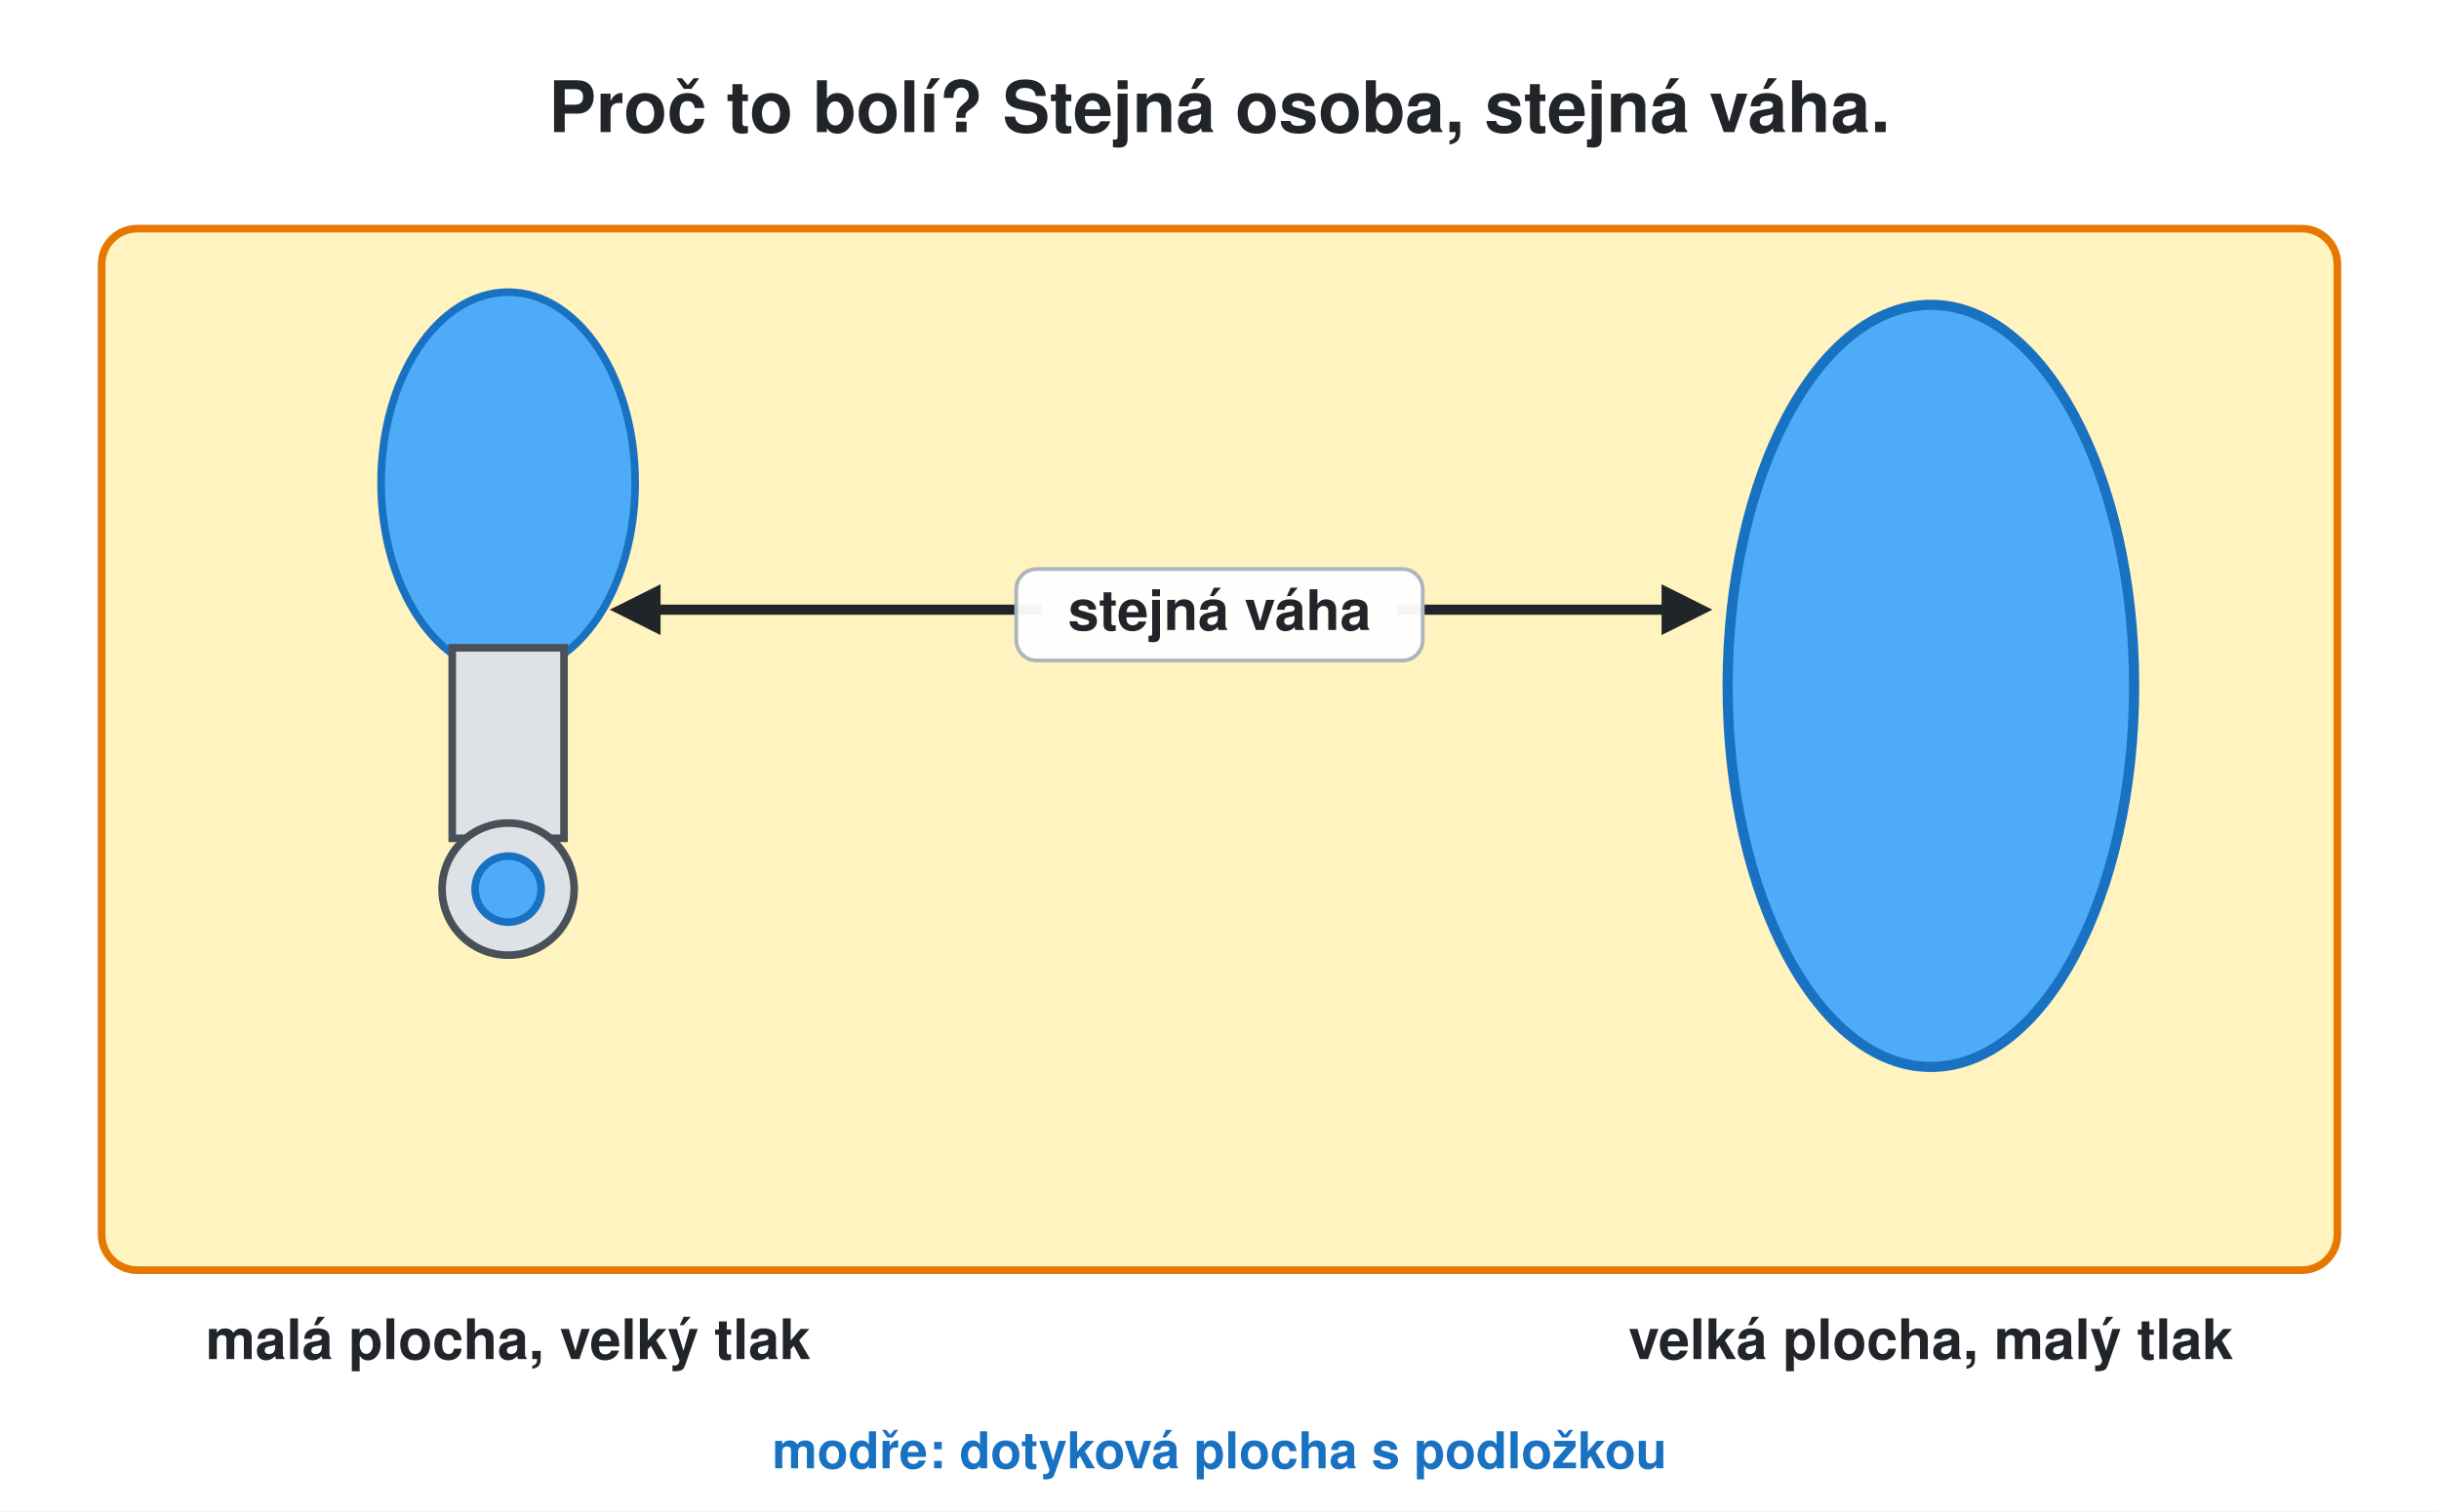
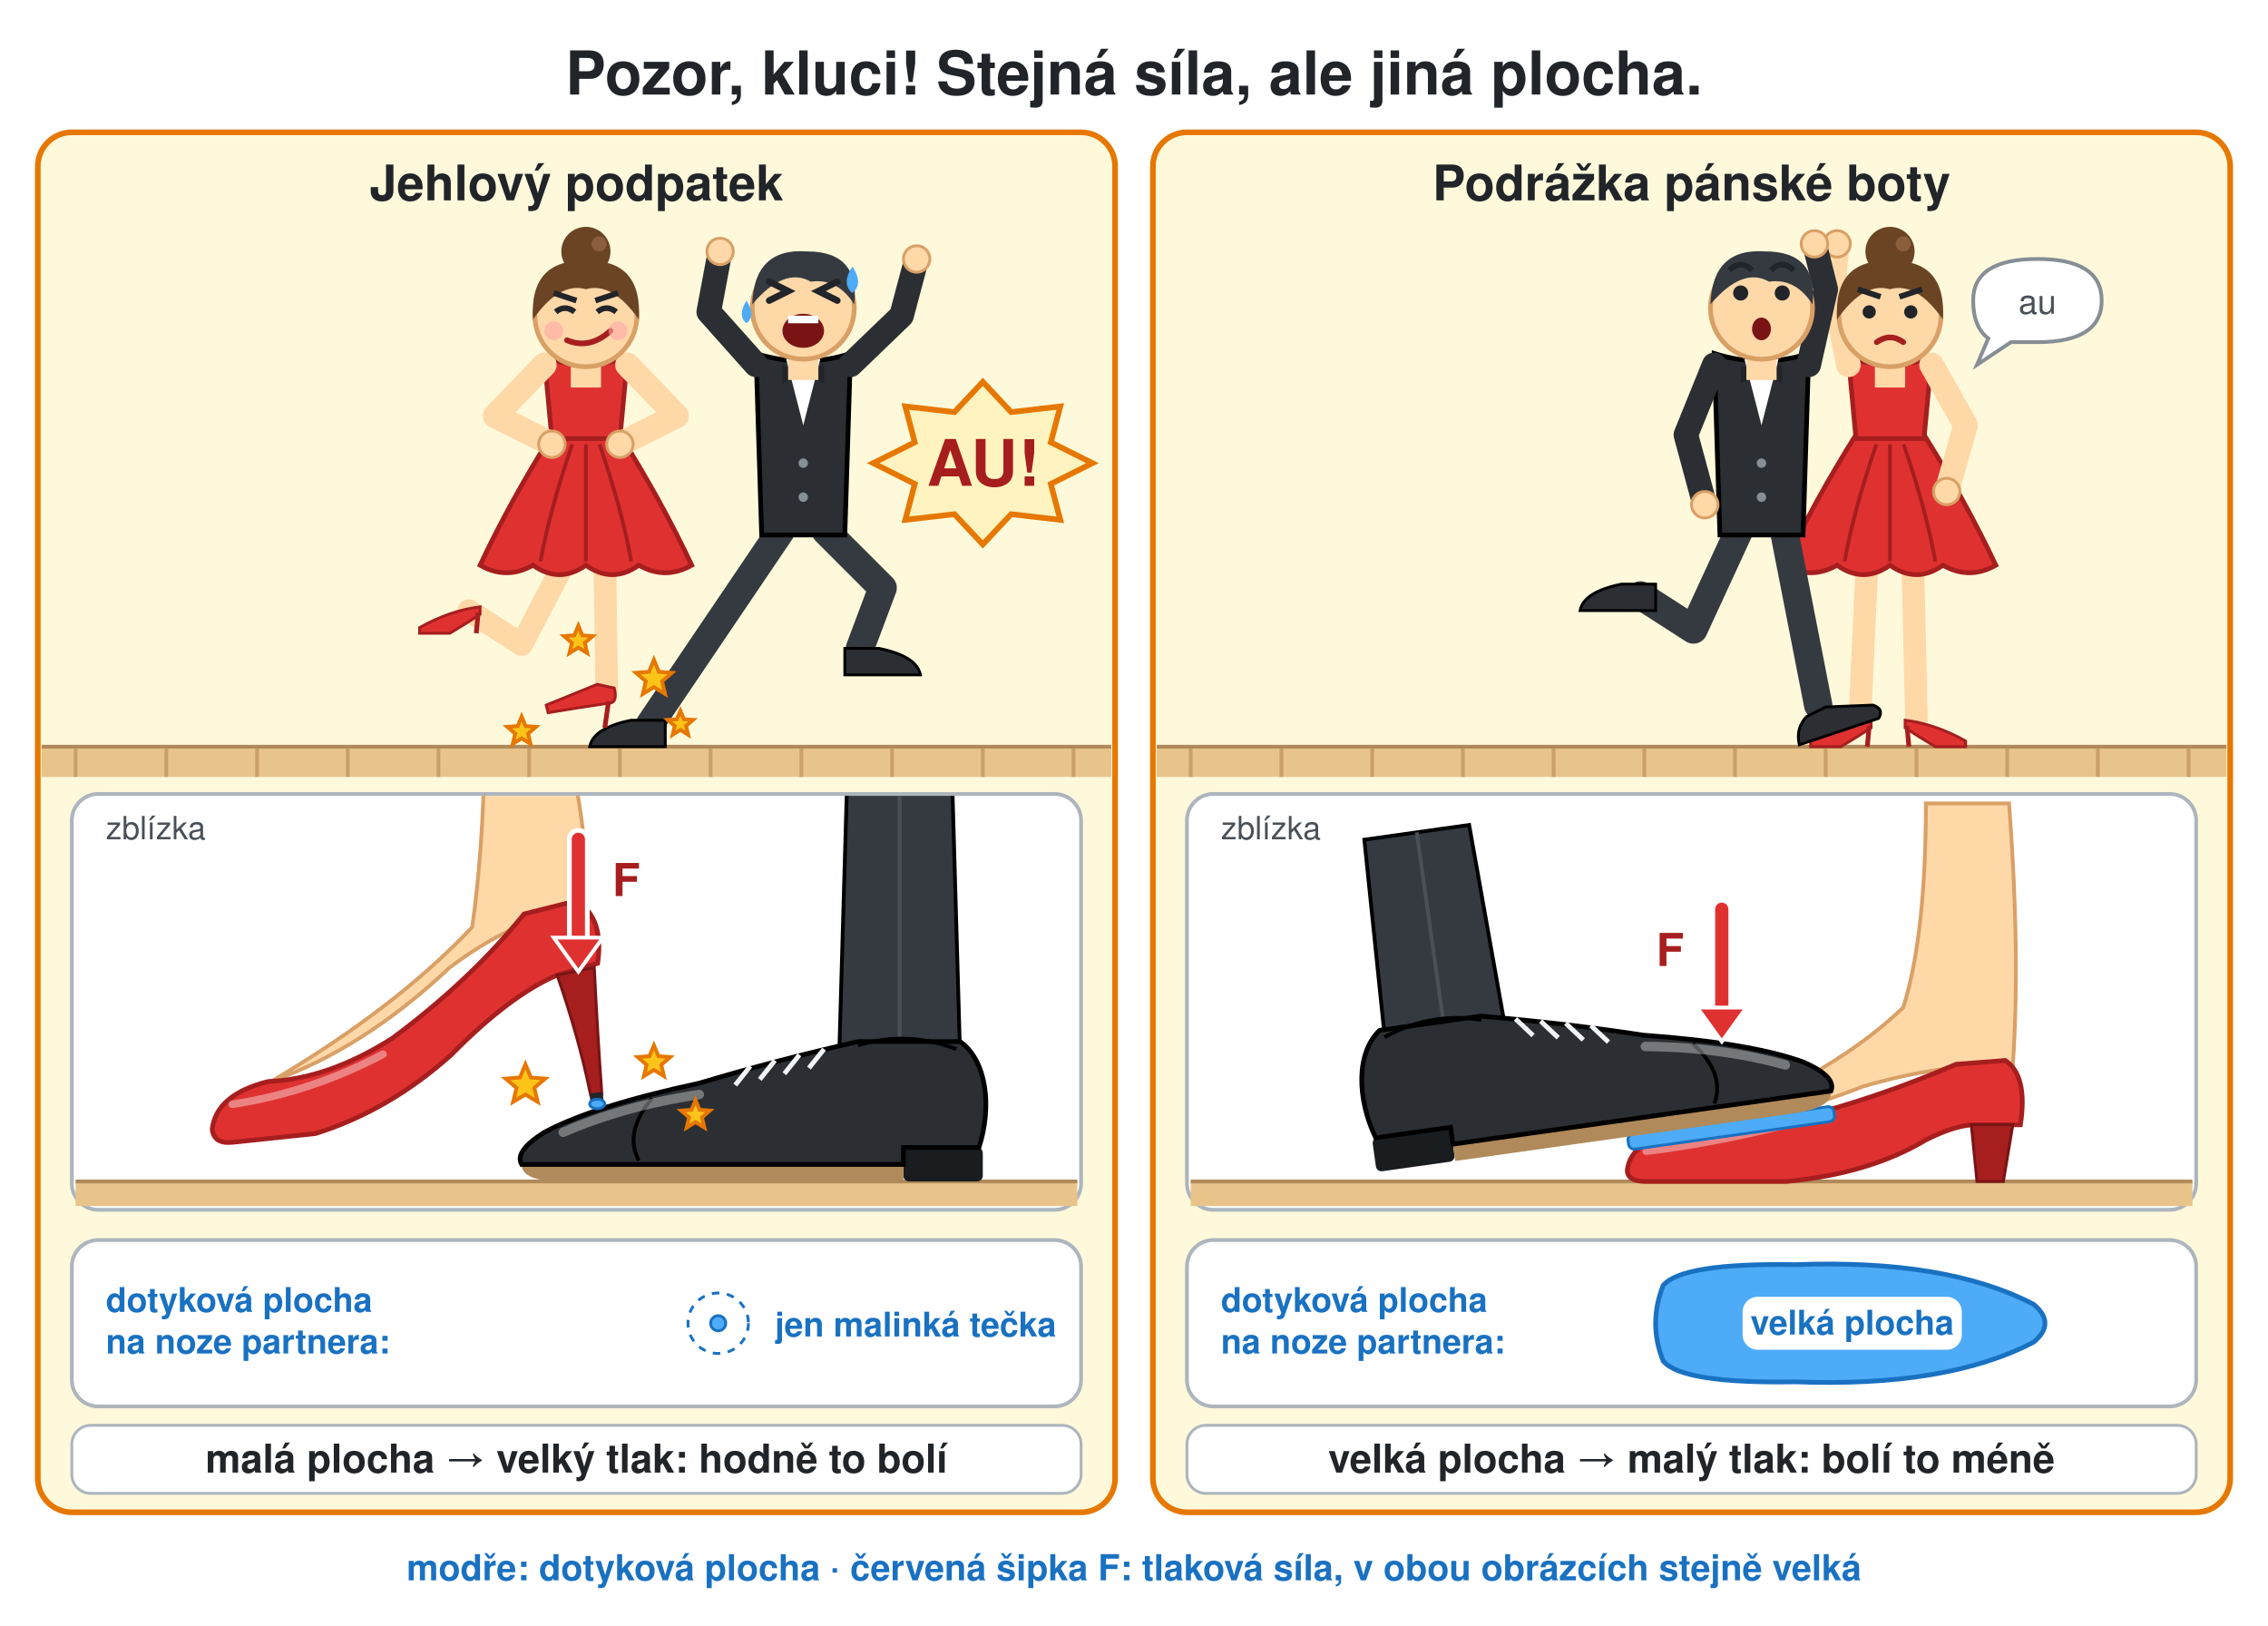
- <svg xmlns="http://www.w3.org/2000/svg" viewBox="0 0 960 595" width="960" height="595" font-family="Helvetica, Arial, sans-serif">
-   <defs>
-     <marker id="ar" viewBox="0 0 10 10" refX="7" refY="5" markerWidth="5" markerHeight="5" orient="auto">
-       <path d="M0,0 L10,5 L0,10 z" fill="#e03131" />
-     </marker>
-     <marker id="ab" viewBox="0 0 10 10" refX="7" refY="5" markerWidth="5" markerHeight="5" orient="auto">
-       <path d="M0,0 L10,5 L0,10 z" fill="#1971c2" />
-     </marker>
-     <marker id="ak" viewBox="0 0 10 10" refX="7" refY="5" markerWidth="5" markerHeight="5" orient="auto">
-       <path d="M0,0 L10,5 L0,10 z" fill="#212529" />
-     </marker>
-   </defs>
-   <rect width="960" height="595" fill="#ffffff" />
-   <text x="480" y="52" font-size="28" text-anchor="middle" fill="#212529" font-weight="bold">Proč to bolí? Stejná osoba, stejná váha.</text>
-   <rect x="40" y="90" width="880" height="410" rx="14" fill="#fff3bf" stroke="#e67700" stroke-width="3" />
-   <ellipse cx="200" cy="190" rx="50" ry="75" fill="#4dabf7" stroke="#1971c2" stroke-width="3" />
-   <rect x="178" y="255" width="44" height="75" fill="#dee2e6" stroke="#495057" stroke-width="3" />
-   <circle cx="200" cy="350" r="26" fill="#dee2e6" stroke="#495057" stroke-width="3" />
-   <circle cx="200" cy="350" r="13" fill="#4dabf7" stroke="#1971c2" stroke-width="3" />
-   <ellipse cx="760" cy="270" rx="80" ry="150" fill="#4dabf7" stroke="#1971c2" stroke-width="4" />
-   <line x1="410" y1="240" x2="246" y2="240" stroke="#212529" stroke-width="4" marker-end="url(#ak)" />
-   <line x1="550" y1="240" x2="668" y2="240" stroke="#212529" stroke-width="4" marker-end="url(#ak)" />
-   <rect x="400" y="224" width="160" height="36" rx="8" fill="#ffffff" fill-opacity="0.95" stroke="#adb5bd" stroke-width="1.5" />
-   <text x="480" y="248" font-size="22" text-anchor="middle" fill="#212529" font-weight="bold">stejná váha</text>
-   <text x="200" y="535" font-size="22" text-anchor="middle" fill="#212529" font-weight="bold">malá plocha, velký tlak</text>
-   <text x="760" y="535" font-size="22" text-anchor="middle" fill="#212529" font-weight="bold">velká plocha, malý tlak</text>
-   <text x="480" y="578" font-size="20" text-anchor="middle" fill="#1971c2" font-weight="bold">modře: dotyková plocha s podložkou</text>
+ <svg xmlns="http://www.w3.org/2000/svg" viewBox="0 0 1200 860" width="1200" height="860" font-family="Helvetica, Arial, sans-serif">
+   <rect width="1200" height="860" fill="#ffffff" />
+   <text x="600" y="50" font-size="32" text-anchor="middle" fill="#212529" font-weight="bold">Pozor, kluci! Stejná síla, ale jiná plocha.</text>
+   <rect x="20" y="70" width="570" height="730" rx="18" fill="#fff9db" stroke="#e67700" stroke-width="3" />
+   <text x="305" y="106" font-size="26" text-anchor="middle" fill="#212529" font-weight="bold">Jehlový podpatek</text>
+   <rect x="22" y="395" width="566" height="16" fill="#e9c48a" />
+   <line x1="40" y1="395" x2="40" y2="411" stroke="#c9a06a" stroke-width="2" />
+   <line x1="88" y1="395" x2="88" y2="411" stroke="#c9a06a" stroke-width="2" />
+   <line x1="136" y1="395" x2="136" y2="411" stroke="#c9a06a" stroke-width="2" />
+   <line x1="184" y1="395" x2="184" y2="411" stroke="#c9a06a" stroke-width="2" />
+   <line x1="232" y1="395" x2="232" y2="411" stroke="#c9a06a" stroke-width="2" />
+   <line x1="280" y1="395" x2="280" y2="411" stroke="#c9a06a" stroke-width="2" />
+   <line x1="328" y1="395" x2="328" y2="411" stroke="#c9a06a" stroke-width="2" />
+   <line x1="376" y1="395" x2="376" y2="411" stroke="#c9a06a" stroke-width="2" />
+   <line x1="424" y1="395" x2="424" y2="411" stroke="#c9a06a" stroke-width="2" />
+   <line x1="472" y1="395" x2="472" y2="411" stroke="#c9a06a" stroke-width="2" />
+   <line x1="520" y1="395" x2="520" y2="411" stroke="#c9a06a" stroke-width="2" />
+   <line x1="568" y1="395" x2="568" y2="411" stroke="#c9a06a" stroke-width="2" />
+   <line x1="22" y1="395" x2="588" y2="395" stroke="#b08a5a" stroke-width="2" />
+   <line x1="413" y1="281" x2="344" y2="383" stroke="#343a40" stroke-width="15" stroke-linecap="round" />
+   <path d="M352,381 L334,381 Q314,385 312,395 L352,395 Z" fill="#2b2f33" stroke="#000" stroke-width="1.5" />
+   <path d="M437,281 L467,311 L455,343" fill="none" stroke="#343a40" stroke-width="15" stroke-linecap="round" stroke-linejoin="round" />
+   <path d="M447,343 L465,343 Q485,347 487,357 L447,357 Z" fill="#2b2f33" stroke="#000" stroke-width="1.5" />
+   <path d="M400,187 Q425,195 450,187 L447,283 L403,283 Z" fill="#2b2f33" stroke="#000" stroke-width="2.5" />
+   <path d="M416,190 L425,225 L434,190 Z" fill="#ffffff" />
+   <path d="M414,193 L414,203 L425,198 L436,203 L436,193 L425,198 Z" fill="#212529" />
+   <circle cx="425" cy="245" r="2.5" fill="#868e96" />
+   <circle cx="425" cy="263" r="2.5" fill="#868e96" />
+   <path d="M400,193 L375,165 L381,133" fill="none" stroke="#2b2f33" stroke-width="13" stroke-linecap="round" stroke-linejoin="round" />
+   <circle cx="381" cy="133" r="7" fill="#ffd8a8" stroke="#d9a066" stroke-width="1.5" />
+   <path d="M450,193 L477,167 L485,137" fill="none" stroke="#2b2f33" stroke-width="13" stroke-linecap="round" stroke-linejoin="round" />
+   <circle cx="485" cy="137" r="7" fill="#ffd8a8" stroke="#d9a066" stroke-width="1.5" />
+   <rect x="417" y="185" width="16" height="16" fill="#ffd8a8" />
+   <circle cx="425" cy="163" r="27" fill="#ffd8a8" stroke="#d9a066" stroke-width="2.5" />
+   <path d="M398,161 Q399,131 427,133 Q455,133 452,161 Q443,147 429,149 Q415,141 398,161 Z" fill="#343a40" />
+   <path d="M407,149 l10,5 l-10,5" fill="none" stroke="#212529" stroke-width="3.5" stroke-linecap="round" />
+   <path d="M443,149 l-10,5 l10,5" fill="none" stroke="#212529" stroke-width="3.5" stroke-linecap="round" />
+   <ellipse cx="425" cy="175" rx="11" ry="9" fill="#7a1414" />
+   <rect x="417" y="167" width="16" height="4" fill="#ffffff" />
+   <path d="M451,141 q6,9 0,14 q-6,-5 0,-14 Z" fill="#4dabf7" />
+   <path d="M395,159 q5,8 0,12 q-5,-4 0,-12 Z" fill="#4dabf7" />
+   <path d="M300,295 L276,341 L248,323" fill="none" stroke="#ffd8a8" stroke-width="12" stroke-linecap="round" stroke-linejoin="round" />
+   <path d="M254,321 Q238,323 222,332 L222,335 L238,335 Q248,329 254,325 Z" fill="#e03131" stroke="#a61e1e" stroke-width="1.5" />
+   <line x1="253" y1="324" x2="252" y2="335" stroke="#a61e1e" stroke-width="2.5" />
+   <line x1="320" y1="295" x2="321" y2="365" stroke="#ffd8a8" stroke-width="12" stroke-linecap="round" />
+   <path d="M325,364 Q327,372 322,372 Q308,374 290,377 L289,373 Q306,366 316,362 Z" fill="#e03131" stroke="#a61e1e" stroke-width="1.5" />
+   <line x1="320" y1="385" x2="322" y2="371" stroke="#a61e1e" stroke-width="2.5" />
+   <path d="M292,230 L328,230 Q350,265 366,299 Q352,307 338,299 Q324,309 310,299 Q296,309 282,299 Q268,307 254,299 Q270,265 292,230 Z" fill="#e03131" stroke="#a61e1e" stroke-width="2.5" />
+   <path d="M302.8,235 Q290.8,270 286,297" fill="none" stroke="#a61e1e" stroke-width="2" />
+   <path d="M310.0,235 Q310.0,270 310,297" fill="none" stroke="#a61e1e" stroke-width="2" />
+   <path d="M317.2,235 Q329.2,270 334,297" fill="none" stroke="#a61e1e" stroke-width="2" />
+   <path d="M288,189 Q310,197 332,189 L328,232 L292,232 Z" fill="#e03131" stroke="#a61e1e" stroke-width="2.5" />
+   <path d="M288,193 L262,220 L292,235" fill="none" stroke="#ffd8a8" stroke-width="13" stroke-linecap="round" stroke-linejoin="round" />
+   <circle cx="292" cy="235" r="7" fill="#ffd8a8" stroke="#d9a066" stroke-width="1.5" />
+   <path d="M332,193 L358,220 L328,235" fill="none" stroke="#ffd8a8" stroke-width="13" stroke-linecap="round" stroke-linejoin="round" />
+   <circle cx="328" cy="235" r="7" fill="#ffd8a8" stroke="#d9a066" stroke-width="1.5" />
+   <rect x="302" y="189" width="16" height="16" fill="#ffd8a8" />
+   <circle cx="310" cy="167" r="27" fill="#ffd8a8" stroke="#d9a066" stroke-width="2.5" />
+   <path d="M282,169 Q280,137 310,138 Q340,137 338,169 Q324,149 310,153 Q296,149 282,169 Z" fill="#6b4423" />
+   <circle cx="310" cy="133" r="13" fill="#6b4423" />
+   <circle cx="317" cy="129" r="4" fill="#8b5e3c" />
+   <line x1="293" y1="155" x2="305" y2="159" stroke="#212529" stroke-width="3" />
+   <line x1="327" y1="155" x2="315" y2="159" stroke="#212529" stroke-width="3" />
+   <path d="M294,165 q5,-4 10,0" fill="none" stroke="#212529" stroke-width="3" />
+   <path d="M316,165 q5,-4 10,0" fill="none" stroke="#212529" stroke-width="3" />
+   <path d="M300,180 Q312,185 323,175" fill="none" stroke="#a61e1e" stroke-width="3" stroke-linecap="round" />
+   <circle cx="293" cy="175" r="5" fill="#ffa8a8" opacity="0.6" />
+   <circle cx="327" cy="175" r="5" fill="#ffa8a8" opacity="0.6" />
+   <polygon points="276.0,379.0 278.1,384.1 283.6,384.5 279.4,388.1 280.7,393.5 276.0,390.6 271.3,393.5 272.6,388.1 268.4,384.5 273.9,384.1" fill="#fcc419" stroke="#e67700" stroke-width="2" />
+   <polygon points="346.0,349.0 348.6,355.4 355.5,355.9 350.3,360.4 351.9,367.1 346.0,363.5 340.1,367.1 341.7,360.4 336.5,355.9 343.4,355.4" fill="#fcc419" stroke="#e67700" stroke-width="2" />
+   <polygon points="360.0,376.0 361.9,380.5 366.7,380.8 363.0,384.0 364.1,388.7 360.0,386.1 355.9,388.7 357.0,384.0 353.3,380.8 358.1,380.5" fill="#fcc419" stroke="#e67700" stroke-width="2" />
+   <polygon points="306.0,331.0 308.1,336.1 313.6,336.5 309.4,340.1 310.7,345.5 306.0,342.6 301.3,345.5 302.6,340.1 298.4,336.5 303.9,336.1" fill="#fcc419" stroke="#e67700" stroke-width="2" />
+   <polygon points="578,245 556,256 561,275 535,272 520,288 505,272 479,275 484,256 462,245 484,234 479,215 505,218 520,202 535,218 561,215 556,234" fill="#fff3bf" stroke="#e67700" stroke-width="3" />
+   <text x="520" y="257" font-size="34" text-anchor="middle" fill="#a61e1e" font-weight="bold">AU!</text>
+   <rect x="38" y="420" width="534" height="220" rx="14" fill="#ffffff" stroke="#adb5bd" stroke-width="2" />
+   <rect x="40" y="625" width="530" height="13" fill="#e9c48a" />
+   <line x1="40" y1="625" x2="570" y2="625" stroke="#b08a5a" stroke-width="2" />
+   <text x="56" y="444" font-size="17" text-anchor="start" fill="#495057">zblízka</text>
+   <clipPath id="vyrez20">
+     <rect x="39" y="421" width="532" height="218" rx="13" />
+   </clipPath>
+   <g clip-path="url(#vyrez20)">
+     <g transform="translate(520,625) scale(-1,1)">
+       <path d="M16,-205 L72,-205 L76,-66 L12,-66 Z" fill="#343a40" stroke="#000" stroke-width="2" />
+       <line x1="44.0" y1="-205" x2="44.0" y2="-66" stroke="#495057" stroke-width="2" />
+       <rect x="0" y="-18" width="42" height="18" rx="3" fill="#1a1d20" />
+       <path d="M42,0 L222,0 Q244,0 244,-9 L42,-9 Z" fill="#b08a5a" />
+       <path d="M2,-18 C-5,-40 -2,-64 12,-74 L66,-74 Q110,-64 150,-52 Q206,-40 232,-26 Q248,-16 244,-9 L42,-9 L42,-18 Z" fill="#2b2f33" stroke="#000" stroke-width="2.5" />
+       <path d="M175,-44 Q190,-26 182,-11" fill="none" stroke="#000" stroke-width="2" />
+       <path d="M150,-46 Q190,-40 222,-26" fill="none" stroke="#ffffff" stroke-width="5" opacity="0.35" stroke-linecap="round" />
+       <line x1="84" y1="-70" x2="92" y2="-60" stroke="#f1f3f5" stroke-width="2.5" />
+       <line x1="97" y1="-67" x2="105" y2="-57" stroke="#f1f3f5" stroke-width="2.5" />
+       <line x1="110" y1="-64" x2="118" y2="-54" stroke="#f1f3f5" stroke-width="2.5" />
+       <line x1="123" y1="-61" x2="131" y2="-51" stroke="#f1f3f5" stroke-width="2.5" />
+       <path d="M14,-70 Q40,-80 66,-72" fill="none" stroke="#000" stroke-width="2" />
+     </g>
+     <g transform="translate(316,584) scale(-1,1) rotate(6)">
+       <path d="M-6,-104 Q-10,-150 -4,-190 L40,-190 Q46,-140 56,-100 Q100,-62 170,-30 Q120,-42 70,-80 Q30,-104 -6,-104 Z" fill="#ffd8a8" stroke="#d9a066" stroke-width="2" />
+       <path d="M-8,-74 Q-14,-98 0,-108 L28,-104 Q60,-72 104,-46 Q140,-28 172,-30 Q200,-26 204,-8 Q204,0 194,0 L150,0 Q110,-8 74,-34 Q40,-62 14,-70 Z" fill="#e03131" stroke="#a61e1e" stroke-width="2.5" />
+       <path d="M110,-38 Q150,-22 192,-20" fill="none" stroke="#ffffff" stroke-width="4" opacity="0.4" stroke-linecap="round" />
+       <path d="M-6,-72 L14,-70 Q6,-36 3,-5 L-3,-5 Q-4,-36 -6,-72 Z" fill="#a61e1e" stroke="#7a1414" stroke-width="1.5" />
+       <rect x="-3.5" y="-6" width="7" height="6" rx="1.5" fill="#212529" />
+     </g>
+     <ellipse cx="316" cy="584" rx="4" ry="2.5" fill="#4dabf7" stroke="#1971c2" stroke-width="1.5" />
+     <polygon points="278.0,563.0 280.9,570.0 288.5,570.6 282.7,575.5 284.5,582.9 278.0,579.0 271.5,582.9 273.3,575.5 267.5,570.6 275.1,570.0" fill="#fcc419" stroke="#e67700" stroke-width="2" />
+     <polygon points="346.0,553.0 348.4,558.7 354.6,559.2 349.9,563.3 351.3,569.3 346.0,566.0 340.7,569.3 342.1,563.3 337.4,559.2 343.6,558.7" fill="#fcc419" stroke="#e67700" stroke-width="2" />
+     <polygon points="368.0,582.0 370.1,587.1 375.6,587.5 371.4,591.1 372.7,596.5 368.0,593.6 363.3,596.5 364.6,591.1 360.4,587.5 365.9,587.1" fill="#fcc419" stroke="#e67700" stroke-width="2" />
+     <line x1="306" y1="444" x2="306" y2="500" stroke="#ffffff" stroke-width="12" stroke-linecap="round" />
+     <line x1="306" y1="444" x2="306" y2="500" stroke="#e03131" stroke-width="7" stroke-linecap="round" />
+     <path d="M293,496 L319,496 L306,514 Z" fill="#e03131" stroke="#ffffff" stroke-width="2" />
+     <text x="324" y="474" font-size="24" text-anchor="start" fill="#a61e1e" font-weight="bold">F</text>
+   </g>
+   <rect x="38" y="656" width="534" height="88" rx="14" fill="#ffffff" stroke="#adb5bd" stroke-width="2" />
+   <text x="56" y="694" font-size="18" text-anchor="start" fill="#1971c2" font-weight="bold">dotyková plocha</text>
+   <text x="56" y="716" font-size="18" text-anchor="start" fill="#1971c2" font-weight="bold">na noze partnera:</text>
+   <circle cx="380" cy="700" r="4" fill="#4dabf7" stroke="#1971c2" stroke-width="1.5" />
+   <circle cx="380" cy="700" r="16" fill="none" stroke="#1971c2" stroke-width="1.5" stroke-dasharray="4 4" />
+   <text x="410" y="707" font-size="18" text-anchor="start" fill="#1971c2" font-weight="bold">jen malinká tečka</text>
+   <rect x="38" y="754" width="534" height="36" rx="10" fill="#ffffff" stroke="#adb5bd" stroke-width="1.5" />
+   <text x="305" y="779" font-size="21" text-anchor="middle" fill="#212529" font-weight="bold">malá plocha → velký tlak: hodně to bolí</text>
+   <rect x="610" y="70" width="570" height="730" rx="18" fill="#fff9db" stroke="#e67700" stroke-width="3" />
+   <text x="895" y="106" font-size="26" text-anchor="middle" fill="#212529" font-weight="bold">Podrážka pánské boty</text>
+   <rect x="612" y="395" width="566" height="16" fill="#e9c48a" />
+   <line x1="630" y1="395" x2="630" y2="411" stroke="#c9a06a" stroke-width="2" />
+   <line x1="678" y1="395" x2="678" y2="411" stroke="#c9a06a" stroke-width="2" />
+   <line x1="726" y1="395" x2="726" y2="411" stroke="#c9a06a" stroke-width="2" />
+   <line x1="774" y1="395" x2="774" y2="411" stroke="#c9a06a" stroke-width="2" />
+   <line x1="822" y1="395" x2="822" y2="411" stroke="#c9a06a" stroke-width="2" />
+   <line x1="870" y1="395" x2="870" y2="411" stroke="#c9a06a" stroke-width="2" />
+   <line x1="918" y1="395" x2="918" y2="411" stroke="#c9a06a" stroke-width="2" />
+   <line x1="966" y1="395" x2="966" y2="411" stroke="#c9a06a" stroke-width="2" />
+   <line x1="1014" y1="395" x2="1014" y2="411" stroke="#c9a06a" stroke-width="2" />
+   <line x1="1062" y1="395" x2="1062" y2="411" stroke="#c9a06a" stroke-width="2" />
+   <line x1="1110" y1="395" x2="1110" y2="411" stroke="#c9a06a" stroke-width="2" />
+   <line x1="1158" y1="395" x2="1158" y2="411" stroke="#c9a06a" stroke-width="2" />
+   <line x1="612" y1="395" x2="1178" y2="395" stroke="#b08a5a" stroke-width="2" />
+   <line x1="988" y1="295" x2="984" y2="381" stroke="#ffd8a8" stroke-width="12" stroke-linecap="round" />
+   <path d="M990,381 Q974,383 958,392 L958,395 L974,395 Q984,389 990,385 Z" fill="#e03131" stroke="#a61e1e" stroke-width="1.5" />
+   <line x1="989" y1="384" x2="988" y2="395" stroke="#a61e1e" stroke-width="2.5" />
+   <line x1="1012" y1="295" x2="1014" y2="381" stroke="#ffd8a8" stroke-width="12" stroke-linecap="round" />
+   <path d="M1008,381 Q1024,383 1040,392 L1040,395 L1024,395 Q1014,389 1008,385 Z" fill="#e03131" stroke="#a61e1e" stroke-width="1.5" />
+   <line x1="1009" y1="384" x2="1010" y2="395" stroke="#a61e1e" stroke-width="2.5" />
+   <path d="M982,230 L1018,230 Q1040,265 1056,299 Q1042,307 1028,299 Q1014,309 1000,299 Q986,309 972,299 Q958,307 944,299 Q960,265 982,230 Z" fill="#e03131" stroke="#a61e1e" stroke-width="2.5" />
+   <path d="M992.8,235 Q980.8,270 976,297" fill="none" stroke="#a61e1e" stroke-width="2" />
+   <path d="M1000.0,235 Q1000.0,270 1000,297" fill="none" stroke="#a61e1e" stroke-width="2" />
+   <path d="M1007.2,235 Q1019.2,270 1024,297" fill="none" stroke="#a61e1e" stroke-width="2" />
+   <path d="M978,189 Q1000,197 1022,189 L1018,232 L982,232 Z" fill="#e03131" stroke="#a61e1e" stroke-width="2.5" />
+   <path d="M978,193 L970,153 L972,129" fill="none" stroke="#ffd8a8" stroke-width="13" stroke-linecap="round" stroke-linejoin="round" />
+   <circle cx="972" cy="129" r="7" fill="#ffd8a8" stroke="#d9a066" stroke-width="1.5" />
+   <path d="M1022,193 L1040,225 L1030,260" fill="none" stroke="#ffd8a8" stroke-width="13" stroke-linecap="round" stroke-linejoin="round" />
+   <circle cx="1030" cy="260" r="7" fill="#ffd8a8" stroke="#d9a066" stroke-width="1.5" />
+   <rect x="992" y="189" width="16" height="16" fill="#ffd8a8" />
+   <circle cx="1000" cy="167" r="27" fill="#ffd8a8" stroke="#d9a066" stroke-width="2.5" />
+   <path d="M972,169 Q970,137 1000,138 Q1030,137 1028,169 Q1014,149 1000,153 Q986,149 972,169 Z" fill="#6b4423" />
+   <circle cx="1000" cy="133" r="13" fill="#6b4423" />
+   <circle cx="1007" cy="129" r="4" fill="#8b5e3c" />
+   <line x1="983" y1="153" x2="995" y2="157" stroke="#212529" stroke-width="3" />
+   <line x1="1017" y1="153" x2="1005" y2="157" stroke="#212529" stroke-width="3" />
+   <circle cx="989" cy="165" r="3.5" fill="#212529" />
+   <circle cx="1011" cy="165" r="3.5" fill="#212529" />
+   <path d="M993,181 Q1000,176 1007,181" fill="none" stroke="#a61e1e" stroke-width="3" stroke-linecap="round" />
+   <path d="M920,281 L896,333 L868,315" fill="none" stroke="#343a40" stroke-width="15" stroke-linecap="round" stroke-linejoin="round" />
+   <path d="M876,309 L858,309 Q838,313 836,323 L876,323 Z" fill="#2b2f33" stroke="#000" stroke-width="1.5" />
+   <line x1="944" y1="281" x2="962" y2="373" stroke="#343a40" stroke-width="15" stroke-linecap="round" />
+   <path d="M952,394 L994,380 Q997,375 991,373 L966,374 L956,379 Q950,385 952,394 Z" fill="#2b2f33" stroke="#000" stroke-width="1.5" />
+   <path d="M907,187 Q932,195 957,187 L954,283 L910,283 Z" fill="#2b2f33" stroke="#000" stroke-width="2.5" />
+   <path d="M923,190 L932,225 L941,190 Z" fill="#ffffff" />
+   <path d="M921,193 L921,203 L932,198 L943,203 L943,193 L932,198 Z" fill="#212529" />
+   <circle cx="932" cy="245" r="2.5" fill="#868e96" />
+   <circle cx="932" cy="263" r="2.5" fill="#868e96" />
+   <path d="M907,193 L892,230 L902,267" fill="none" stroke="#2b2f33" stroke-width="13" stroke-linecap="round" stroke-linejoin="round" />
+   <circle cx="902" cy="267" r="7" fill="#ffd8a8" stroke="#d9a066" stroke-width="1.5" />
+   <path d="M957,193 L966,153 L960,129" fill="none" stroke="#2b2f33" stroke-width="13" stroke-linecap="round" stroke-linejoin="round" />
+   <circle cx="960" cy="129" r="7" fill="#ffd8a8" stroke="#d9a066" stroke-width="1.5" />
+   <rect x="924" y="185" width="16" height="16" fill="#ffd8a8" />
+   <circle cx="932" cy="163" r="27" fill="#ffd8a8" stroke="#d9a066" stroke-width="2.5" />
+   <path d="M905,161 Q906,131 934,133 Q962,133 959,161 Q950,147 936,149 Q922,141 905,161 Z" fill="#343a40" />
+   <path d="M915,143 q6,-6 12,0" fill="none" stroke="#212529" stroke-width="3" />
+   <path d="M937,143 q6,-6 12,0" fill="none" stroke="#212529" stroke-width="3" />
+   <circle cx="921" cy="155" r="4" fill="#212529" />
+   <circle cx="943" cy="155" r="4" fill="#212529" />
+   <ellipse cx="932" cy="174" rx="5" ry="6" fill="#7a1414" />
+   <path d="M1044,159 q0,-22 34,-22 q34,0 34,22 q0,22 -34,22 l-14,0 l-18,12 l6,-14 q-8,-6 -8,-20 Z" fill="#ffffff" stroke="#868e96" stroke-width="2" />
+   <text x="1078" y="166" font-size="18" text-anchor="middle" fill="#495057">au</text>
+   <rect x="628" y="420" width="534" height="220" rx="14" fill="#ffffff" stroke="#adb5bd" stroke-width="2" />
+   <rect x="630" y="625" width="530" height="13" fill="#e9c48a" />
+   <line x1="630" y1="625" x2="1160" y2="625" stroke="#b08a5a" stroke-width="2" />
+   <text x="646" y="444" font-size="17" text-anchor="start" fill="#495057">zblízka</text>
+   <clipPath id="vyrez610">
+     <rect x="629" y="421" width="532" height="218" rx="13" />
+   </clipPath>
+   <g clip-path="url(#vyrez610)">
+     <g transform="translate(1065,625) scale(-1,1)">
+       <path d="M0,-62 Q-4,-120 2,-200 L46,-200 Q46,-130 58,-92 Q100,-52 176,-26 Q120,-34 80,-50 Q40,-62 0,-62 Z" fill="#ffd8a8" stroke="#d9a066" stroke-width="2" />
+       <path d="M-4,-30 Q-8,-56 4,-64 L30,-62 Q72,-44 112,-34 Q150,-26 176,-26 Q202,-22 204,-6 Q204,0 194,0 L120,0 Q76,-4 46,-22 Q30,-30 20,-30 Z" fill="#e03131" stroke="#a61e1e" stroke-width="2.5" />
+       <path d="M120,-30 Q160,-20 194,-16" fill="none" stroke="#ffffff" stroke-width="4" opacity="0.4" stroke-linecap="round" />
+       <path d="M0,-30 L22,-30 L19,0 L5,0 Z" fill="#a61e1e" stroke="#7a1414" stroke-width="1.5" />
+     </g>
+     <g transform="translate(728.4,620.0) rotate(-8)">
+       <path d="M18,-175 L74,-175 L78,-66 L14,-66 Z" fill="#343a40" stroke="#000" stroke-width="2" />
+       <line x1="46.0" y1="-175" x2="46.0" y2="-66" stroke="#495057" stroke-width="2" />
+       <rect x="134" y="-1" width="110" height="8" rx="3" fill="#4dabf7" stroke="#1971c2" stroke-width="1.5" />
+       <rect x="0" y="-18" width="42" height="18" rx="3" fill="#1a1d20" />
+       <path d="M42,0 L222,0 Q244,0 244,-9 L42,-9 Z" fill="#b08a5a" />
+       <path d="M2,-18 C-5,-40 -2,-64 12,-74 L66,-74 Q110,-64 150,-52 Q206,-40 232,-26 Q248,-16 244,-9 L42,-9 L42,-18 Z" fill="#2b2f33" stroke="#000" stroke-width="2.5" />
+       <path d="M175,-44 Q190,-26 182,-11" fill="none" stroke="#000" stroke-width="2" />
+       <path d="M150,-46 Q190,-40 222,-26" fill="none" stroke="#ffffff" stroke-width="5" opacity="0.35" stroke-linecap="round" />
+       <line x1="84" y1="-70" x2="92" y2="-60" stroke="#f1f3f5" stroke-width="2.5" />
+       <line x1="97" y1="-67" x2="105" y2="-57" stroke="#f1f3f5" stroke-width="2.5" />
+       <line x1="110" y1="-64" x2="118" y2="-54" stroke="#f1f3f5" stroke-width="2.5" />
+       <line x1="123" y1="-61" x2="131" y2="-51" stroke="#f1f3f5" stroke-width="2.5" />
+       <path d="M14,-70 Q40,-80 66,-72" fill="none" stroke="#000" stroke-width="2" />
+     </g>
+     <line x1="911" y1="481" x2="911" y2="537" stroke="#ffffff" stroke-width="12" stroke-linecap="round" />
+     <line x1="911" y1="481" x2="911" y2="537" stroke="#e03131" stroke-width="7" stroke-linecap="round" />
+     <path d="M898,533 L924,533 L911,551 Z" fill="#e03131" stroke="#ffffff" stroke-width="2" />
+     <text x="891" y="511" font-size="24" text-anchor="end" fill="#a61e1e" font-weight="bold">F</text>
+   </g>
+   <rect x="628" y="656" width="534" height="88" rx="14" fill="#ffffff" stroke="#adb5bd" stroke-width="2" />
+   <text x="646" y="694" font-size="18" text-anchor="start" fill="#1971c2" font-weight="bold">dotyková plocha</text>
+   <text x="646" y="716" font-size="18" text-anchor="start" fill="#1971c2" font-weight="bold">na noze partnera:</text>
+   <path d="M880,680 Q890,668 950,669 Q1030,666 1076,690 Q1088,700 1076,710 Q1030,734 950,731 Q890,732 880,720 Q872,700 880,680 Z" fill="#4dabf7" stroke="#1971c2" stroke-width="2.5" />
+   <rect x="922" y="686" width="116" height="28" rx="8" fill="#ffffff" />
+   <text x="980" y="706" font-size="18" text-anchor="middle" fill="#1971c2" font-weight="bold">velká plocha</text>
+   <rect x="628" y="754" width="534" height="36" rx="10" fill="#ffffff" stroke="#adb5bd" stroke-width="1.5" />
+   <text x="895" y="779" font-size="21" text-anchor="middle" fill="#212529" font-weight="bold">velká plocha → malý tlak: bolí to méně</text>
+   <text x="600" y="836" font-size="19" text-anchor="middle" fill="#1971c2" font-weight="bold">modře: dotyková plocha · červená šipka F: tlaková síla, v obou obrázcích stejně velká</text>
</svg>
